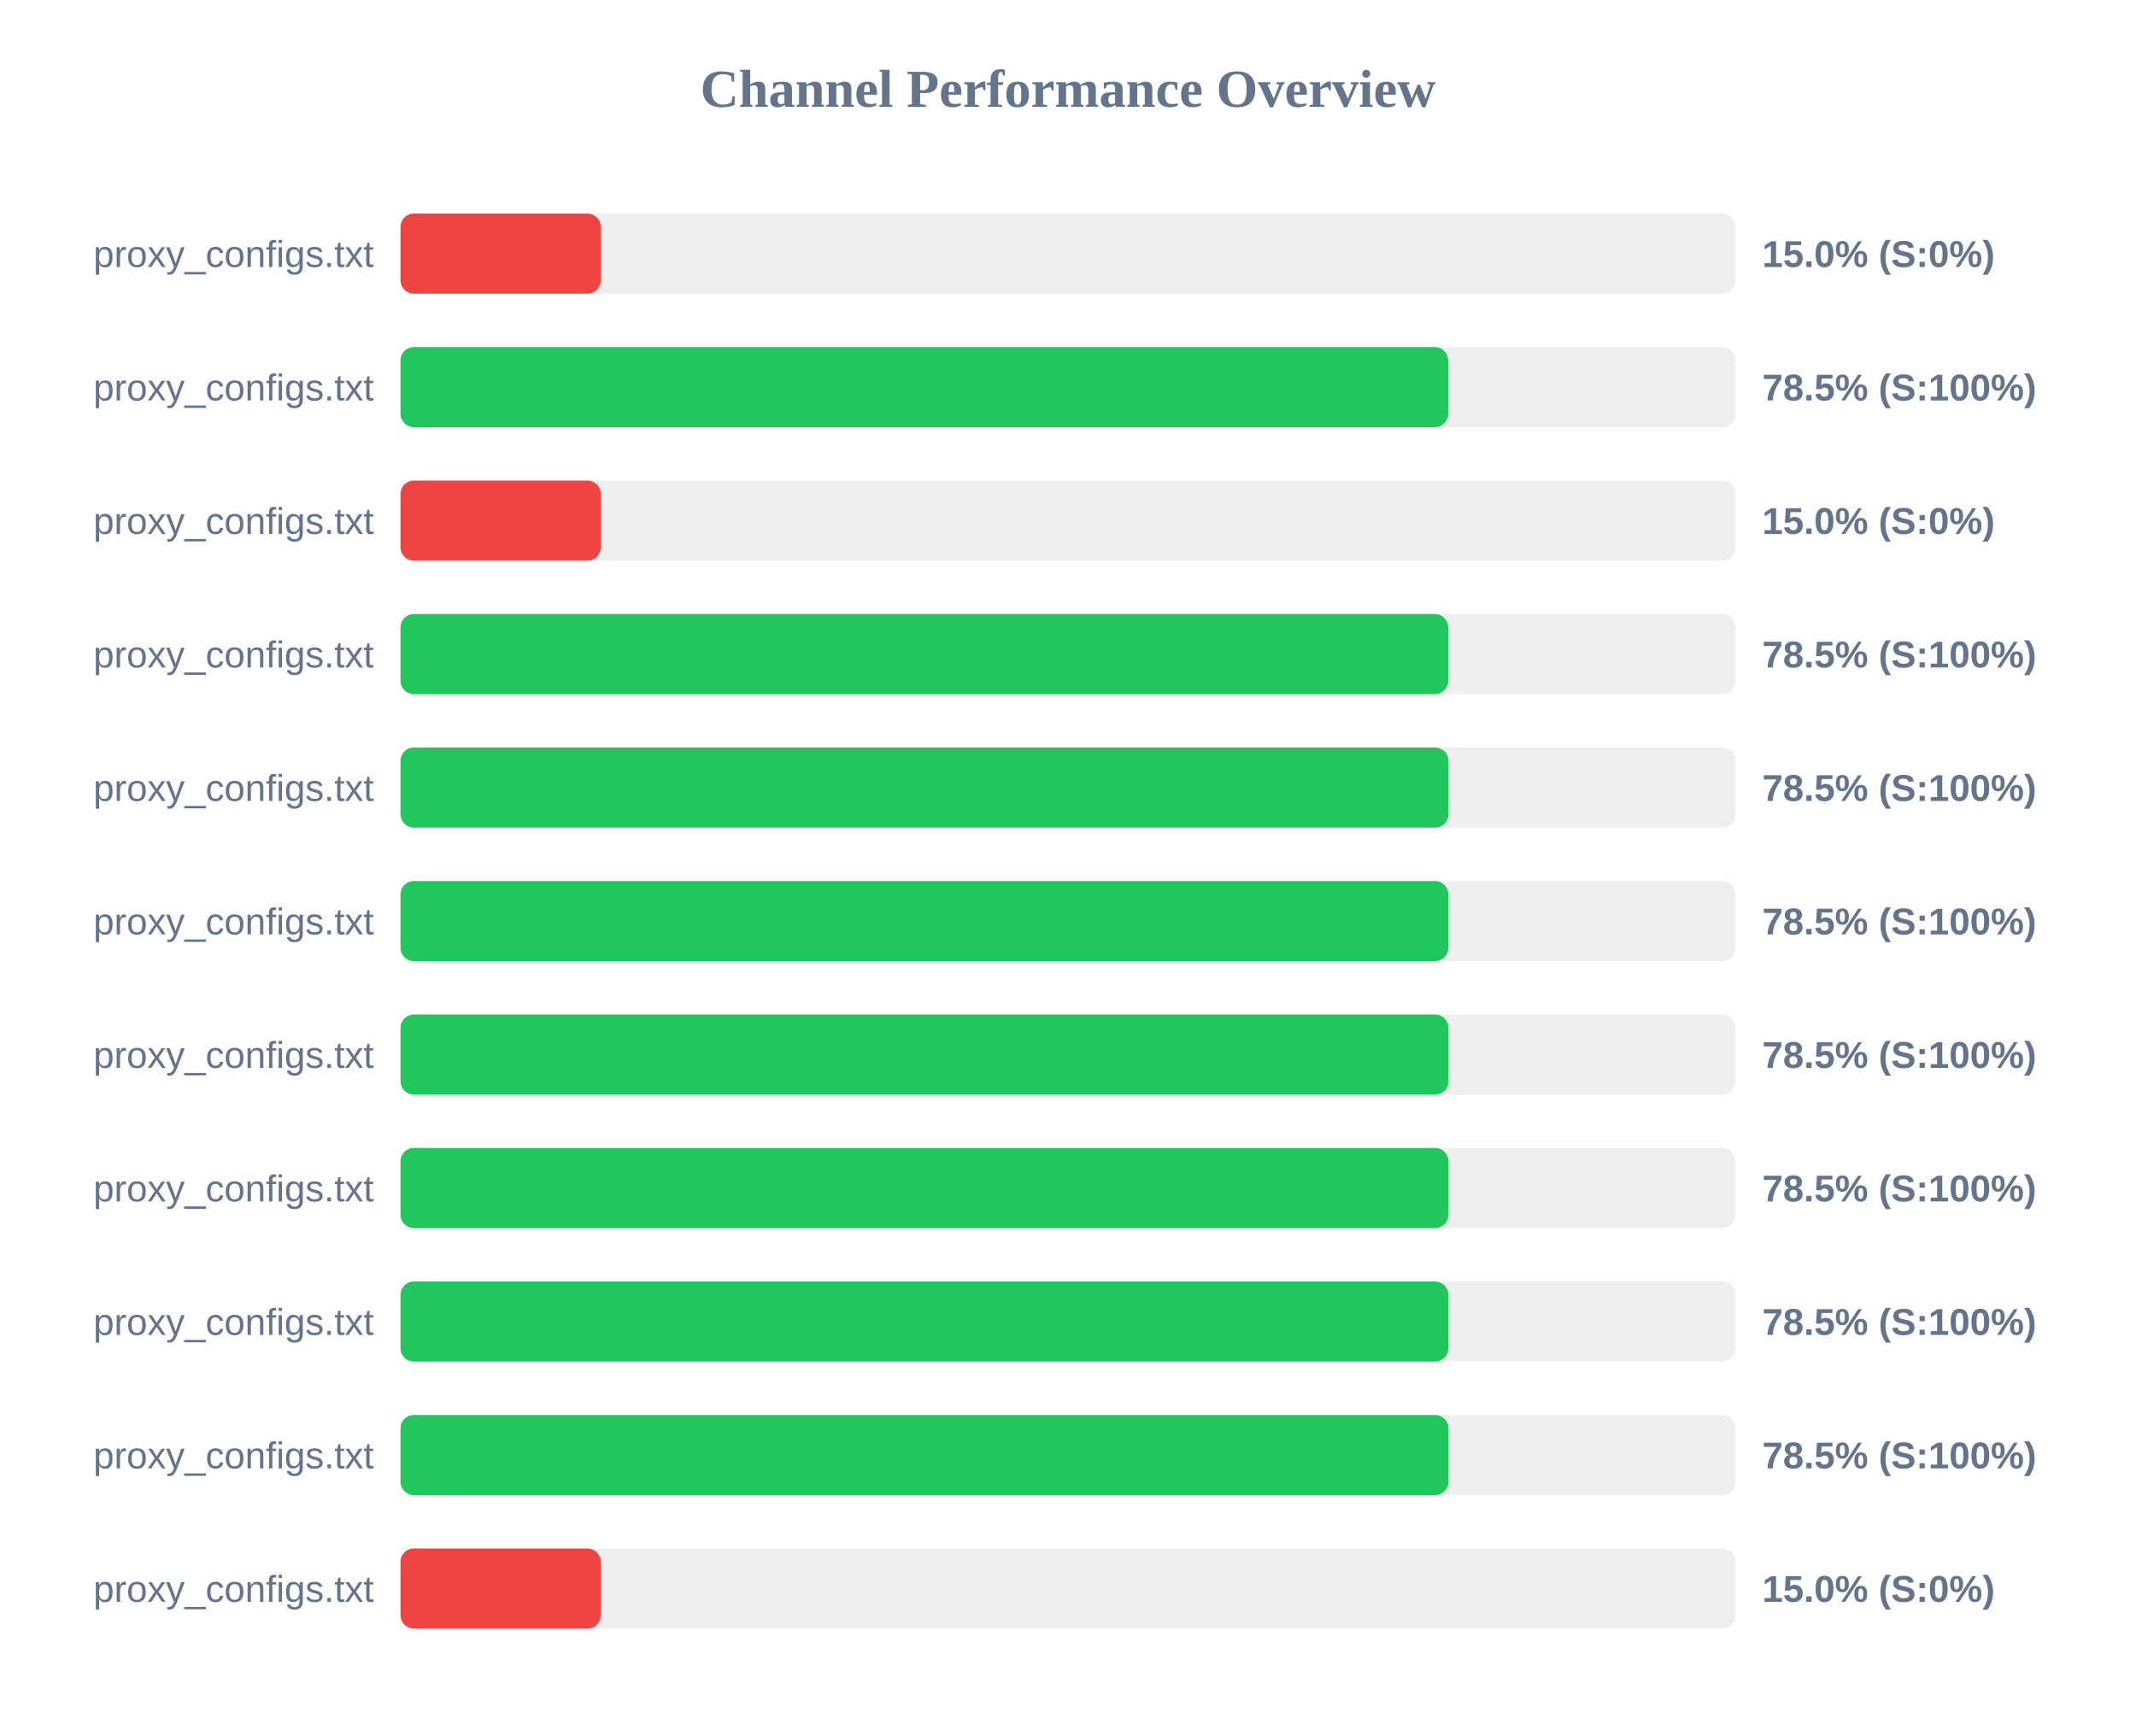
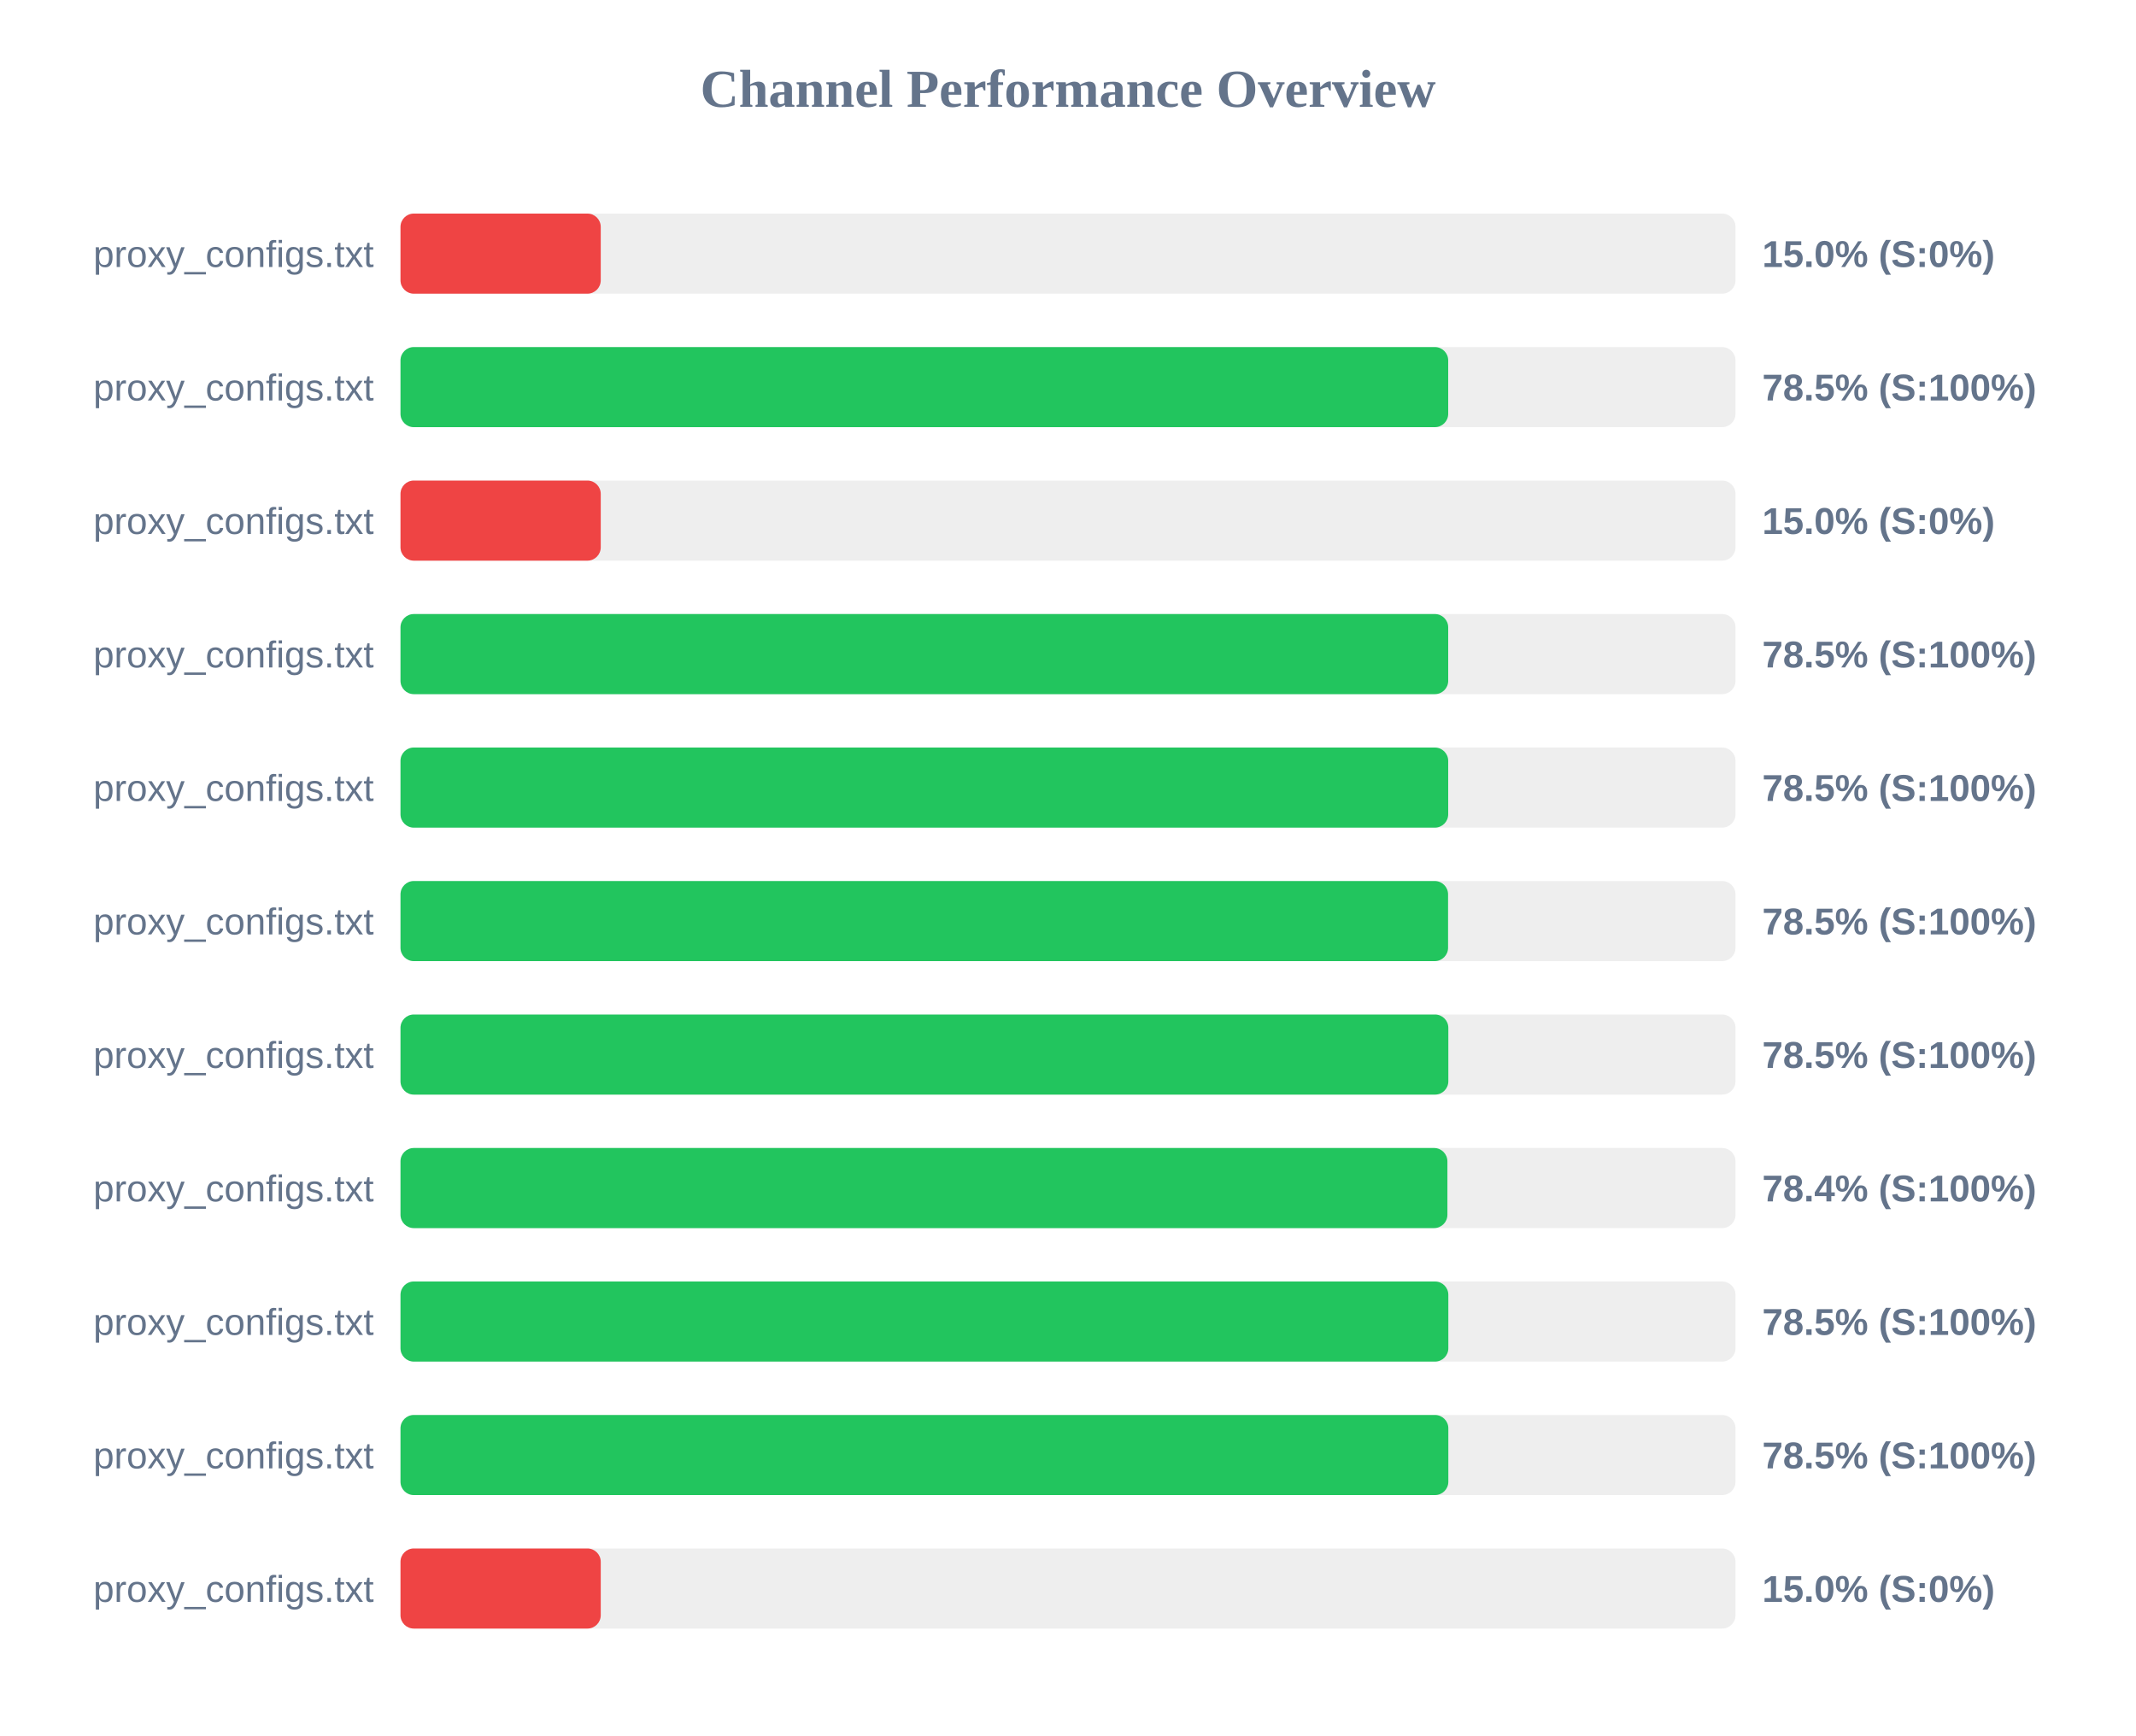
<svg xmlns="http://www.w3.org/2000/svg" width="800" height="650" version="1.1">
  <style>
        .row { font: 14px Arial; fill: #64748b; }
        .score { font: bold 14px Arial; fill: #64748b; }
    </style>
  <text x="400" y="40" text-anchor="middle" font-size="20px" font-weight="bold" fill="#64748b">Channel Performance Overview</text>
  <rect x="150" y="80" width="500" height="30" fill="#eee" rx="5" />
  <rect x="150" y="80" width="75.0" height="30" fill="#ef4444" rx="5" />
  <text x="140" y="100" text-anchor="end" class="row">proxy_configs.txt</text>
  <text x="660" y="100" text-anchor="start" class="score">15.0% (S:0%)</text>
  <rect x="150" y="130" width="500" height="30" fill="#eee" rx="5" />
  <rect x="150" y="130" width="392.4" height="30" fill="#22c55e" rx="5" />
  <text x="140" y="150" text-anchor="end" class="row">proxy_configs.txt</text>
  <text x="660" y="150" text-anchor="start" class="score">78.5% (S:100%)</text>
  <rect x="150" y="180" width="500" height="30" fill="#eee" rx="5" />
  <rect x="150" y="180" width="75.0" height="30" fill="#ef4444" rx="5" />
  <text x="140" y="200" text-anchor="end" class="row">proxy_configs.txt</text>
  <text x="660" y="200" text-anchor="start" class="score">15.0% (S:0%)</text>
  <rect x="150" y="230" width="500" height="30" fill="#eee" rx="5" />
  <rect x="150" y="230" width="392.4" height="30" fill="#22c55e" rx="5" />
  <text x="140" y="250" text-anchor="end" class="row">proxy_configs.txt</text>
  <text x="660" y="250" text-anchor="start" class="score">78.5% (S:100%)</text>
  <rect x="150" y="280" width="500" height="30" fill="#eee" rx="5" />
-   <rect x="150" y="280" width="392.5" height="30" fill="#22c55e" rx="5" />
+   <rect x="150" y="280" width="392.4" height="30" fill="#22c55e" rx="5" />
  <text x="140" y="300" text-anchor="end" class="row">proxy_configs.txt</text>
  <text x="660" y="300" text-anchor="start" class="score">78.5% (S:100%)</text>
  <rect x="150" y="330" width="500" height="30" fill="#eee" rx="5" />
-   <rect x="150" y="330" width="392.45" height="30" fill="#22c55e" rx="5" />
+   <rect x="150" y="330" width="392.35" height="30" fill="#22c55e" rx="5" />
  <text x="140" y="350" text-anchor="end" class="row">proxy_configs.txt</text>
  <text x="660" y="350" text-anchor="start" class="score">78.5% (S:100%)</text>
  <rect x="150" y="380" width="500" height="30" fill="#eee" rx="5" />
-   <rect x="150" y="380" width="392.5" height="30" fill="#22c55e" rx="5" />
+   <rect x="150" y="380" width="392.45" height="30" fill="#22c55e" rx="5" />
  <text x="140" y="400" text-anchor="end" class="row">proxy_configs.txt</text>
  <text x="660" y="400" text-anchor="start" class="score">78.5% (S:100%)</text>
  <rect x="150" y="430" width="500" height="30" fill="#eee" rx="5" />
-   <rect x="150" y="430" width="392.5" height="30" fill="#22c55e" rx="5" />
+   <rect x="150" y="430" width="392.1" height="30" fill="#22c55e" rx="5" />
  <text x="140" y="450" text-anchor="end" class="row">proxy_configs.txt</text>
-   <text x="660" y="450" text-anchor="start" class="score">78.5% (S:100%)</text>
+   <text x="660" y="450" text-anchor="start" class="score">78.4% (S:100%)</text>
  <rect x="150" y="480" width="500" height="30" fill="#eee" rx="5" />
  <rect x="150" y="480" width="392.45" height="30" fill="#22c55e" rx="5" />
  <text x="140" y="500" text-anchor="end" class="row">proxy_configs.txt</text>
  <text x="660" y="500" text-anchor="start" class="score">78.5% (S:100%)</text>
  <rect x="150" y="530" width="500" height="30" fill="#eee" rx="5" />
-   <rect x="150" y="530" width="392.5" height="30" fill="#22c55e" rx="5" />
+   <rect x="150" y="530" width="392.45" height="30" fill="#22c55e" rx="5" />
  <text x="140" y="550" text-anchor="end" class="row">proxy_configs.txt</text>
  <text x="660" y="550" text-anchor="start" class="score">78.5% (S:100%)</text>
  <rect x="150" y="580" width="500" height="30" fill="#eee" rx="5" />
  <rect x="150" y="580" width="75.0" height="30" fill="#ef4444" rx="5" />
  <text x="140" y="600" text-anchor="end" class="row">proxy_configs.txt</text>
  <text x="660" y="600" text-anchor="start" class="score">15.0% (S:0%)</text>
</svg>
